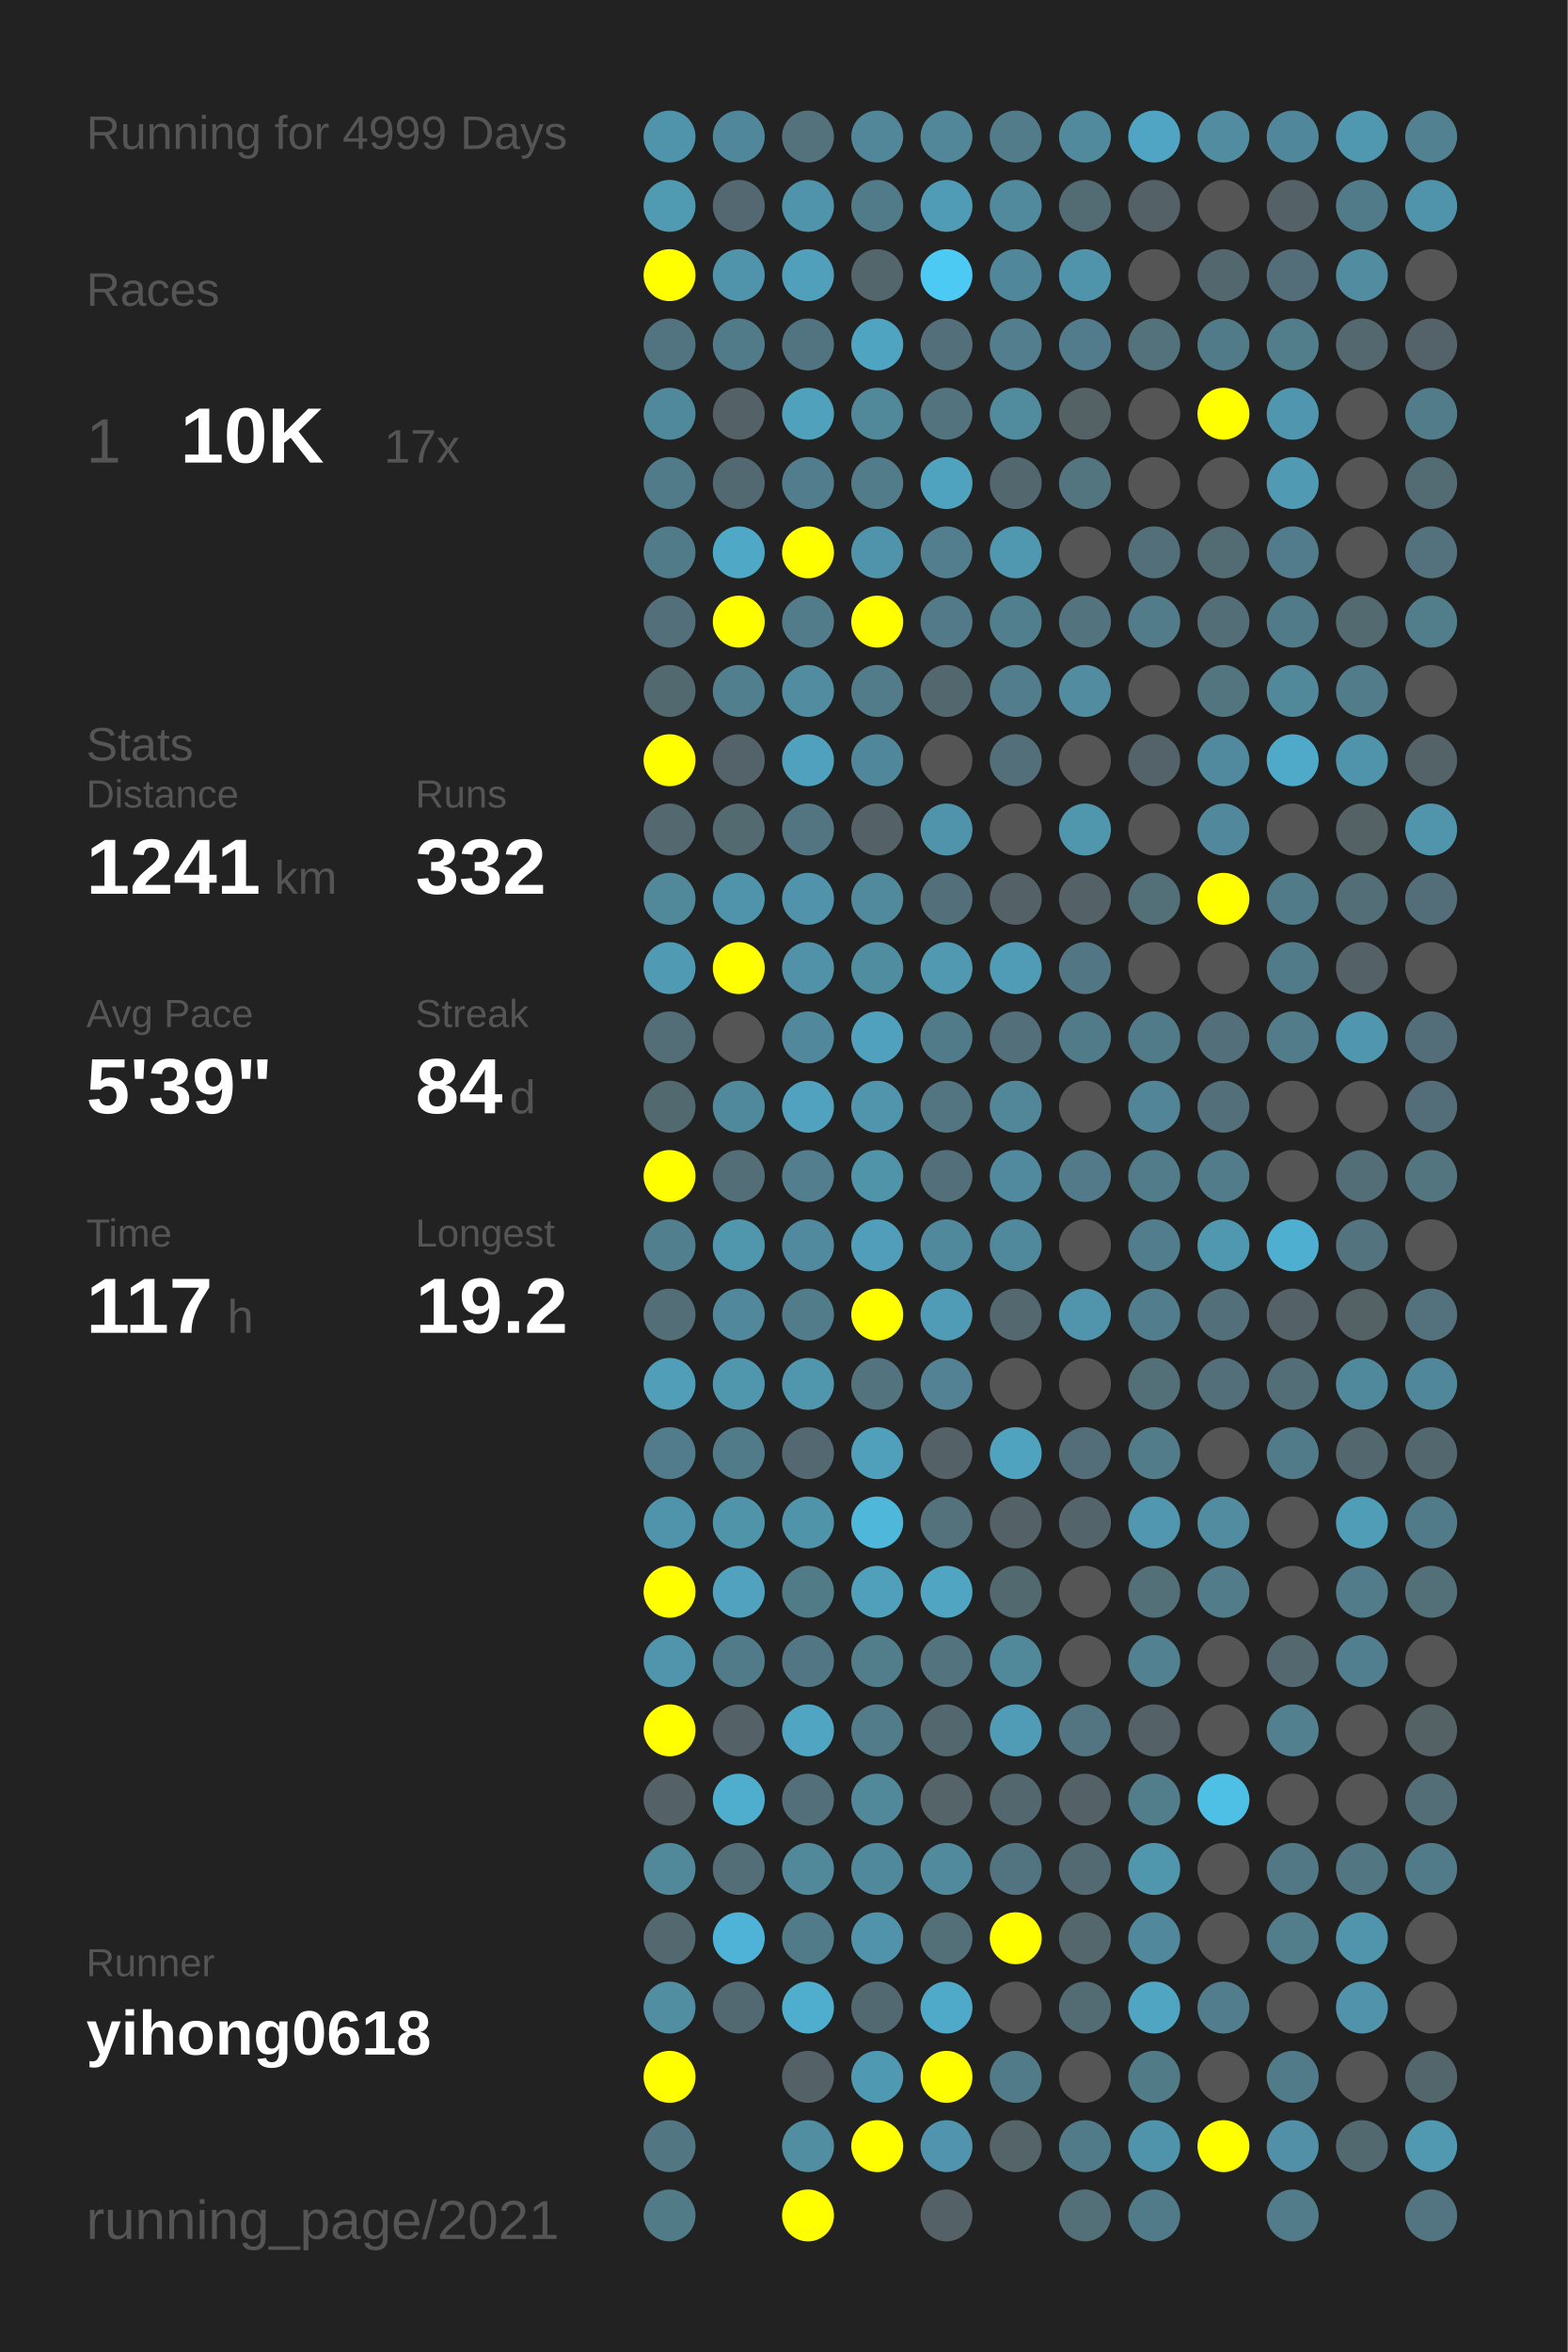
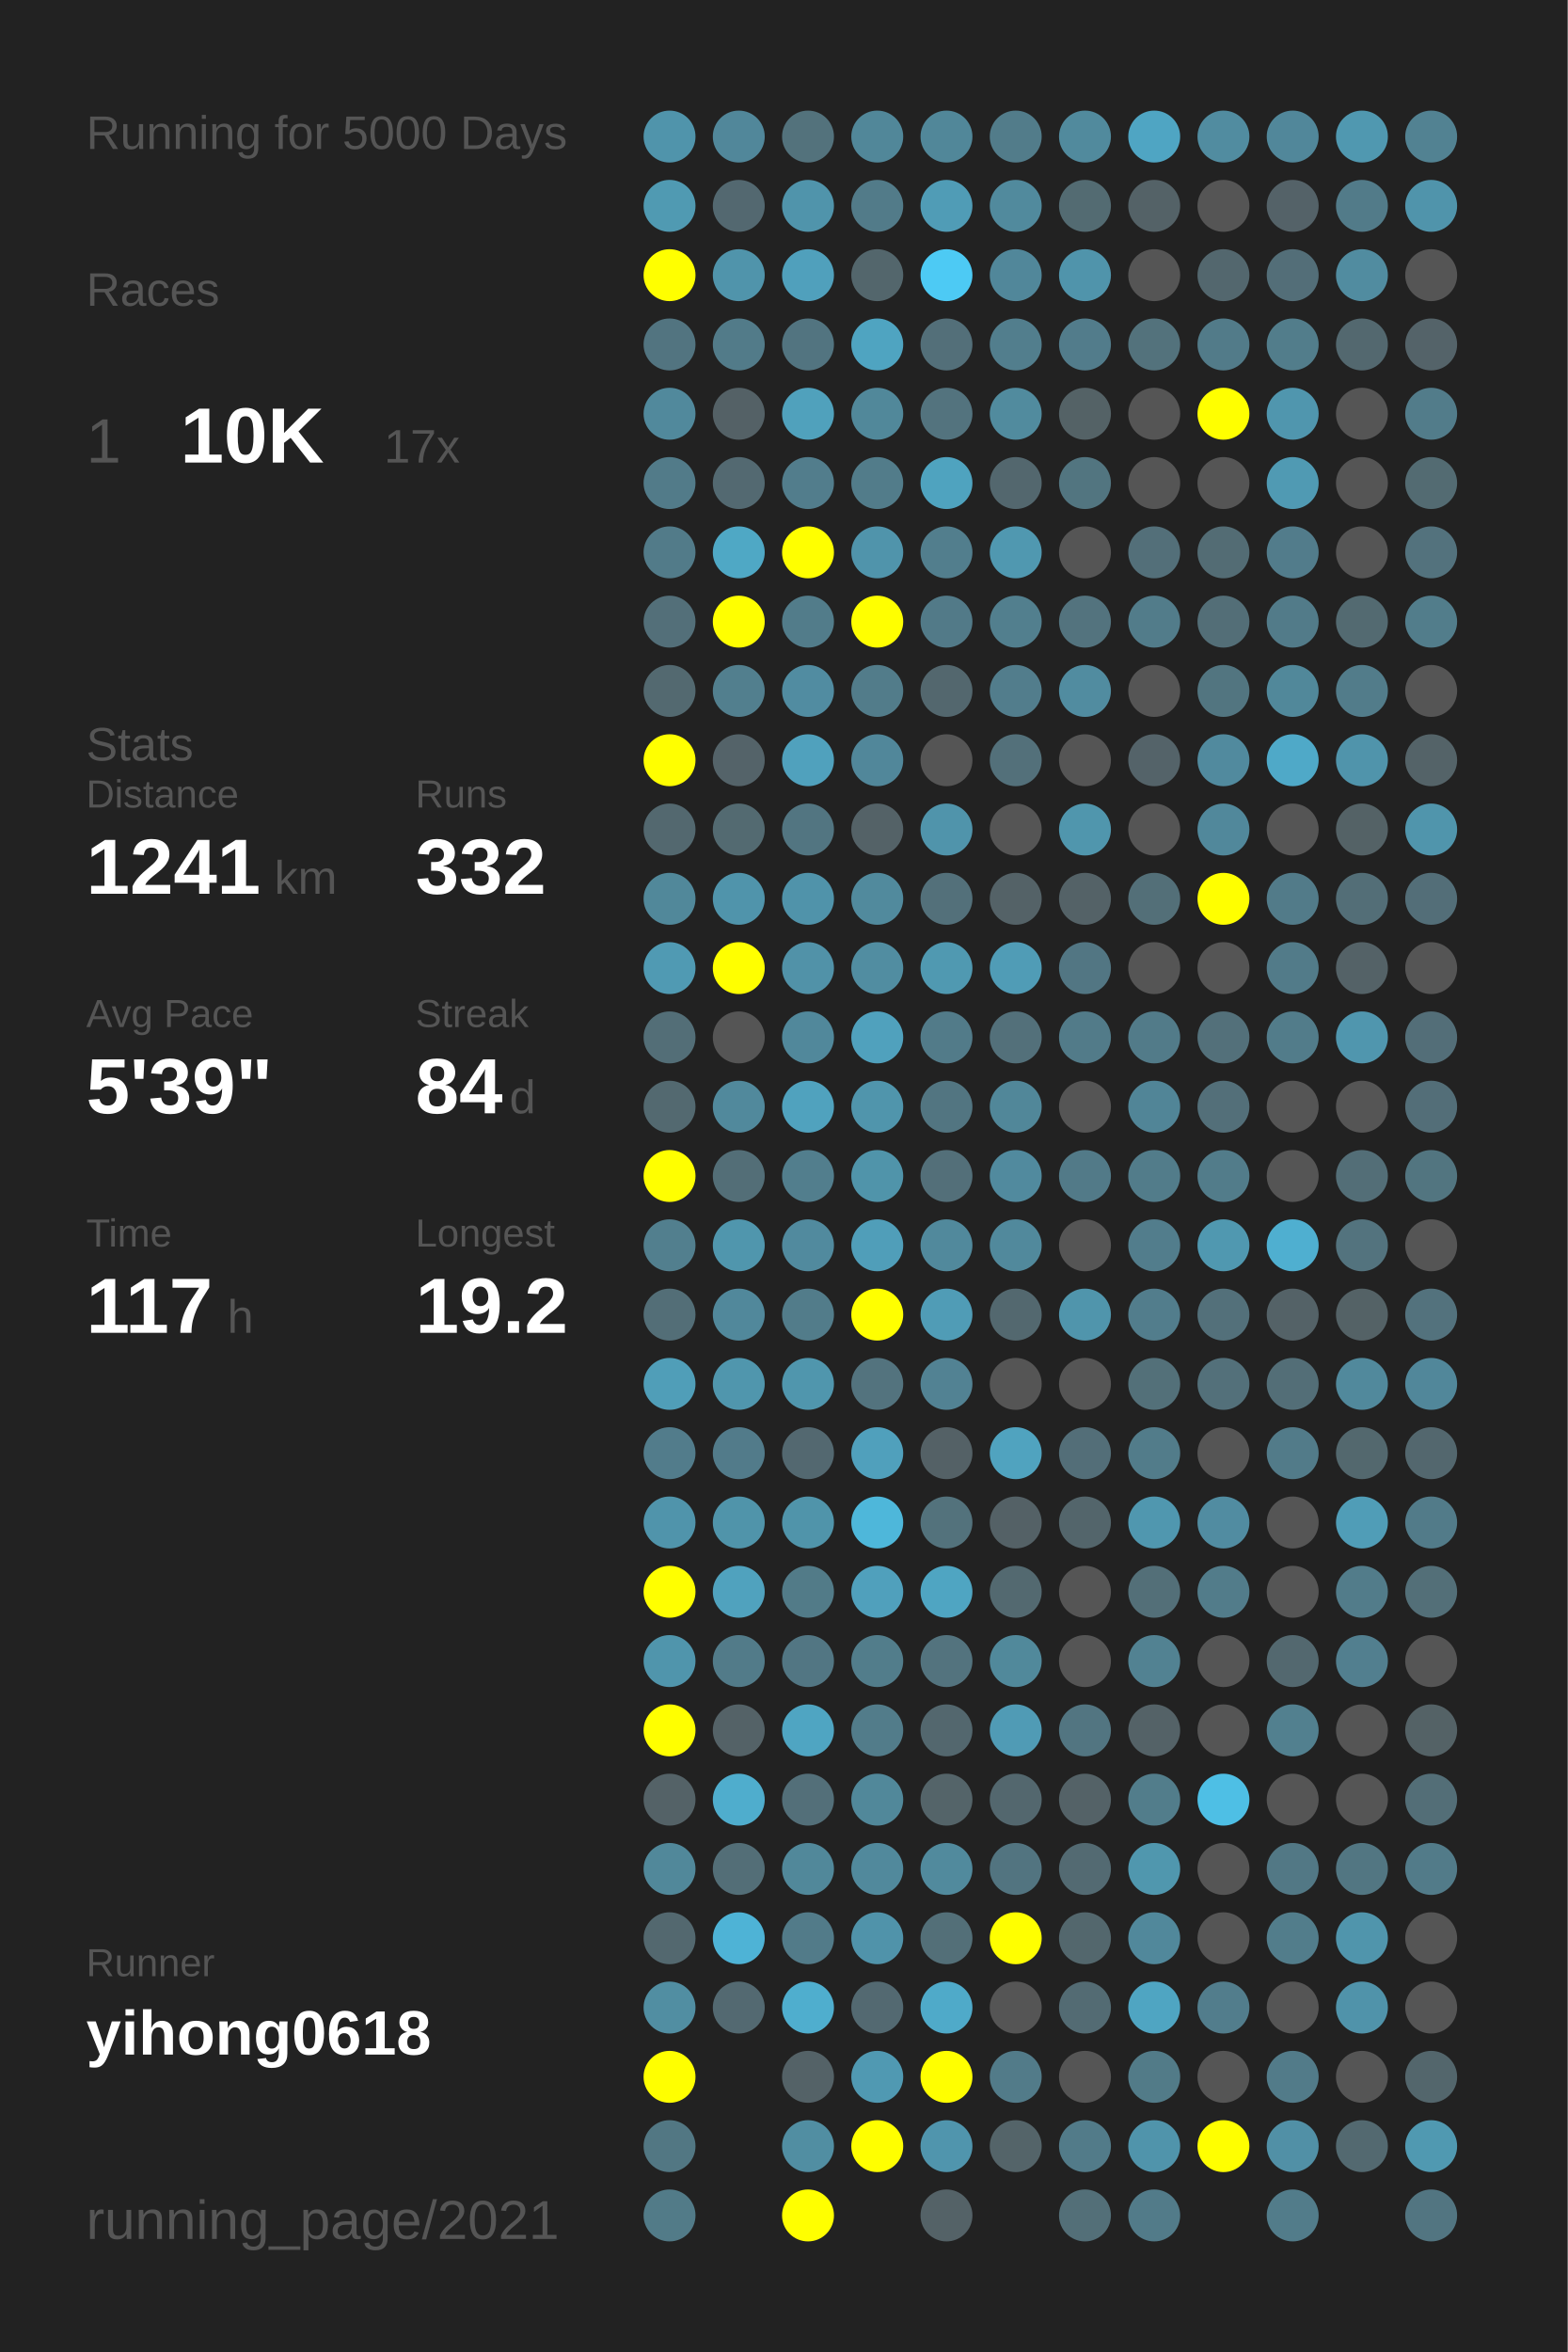
<svg xmlns="http://www.w3.org/2000/svg" baseProfile="full" height="300mm" version="1.1" viewBox="0,0,200,300" width="200mm">
  <defs />
  <rect fill="#222222" height="300" width="200" x="0" y="0" />
-   <text fill="#555555" style="font-size:6px; font-family:Arial;" x="11" y="19">Running for 4999 Days</text>
+   <text fill="#555555" style="font-size:6px; font-family:Arial;" x="11" y="19">Running for 5000 Days</text>
  <text fill="#555555" style="font-size:6px; font-family:Arial;" x="11" y="39">Races</text>
  <text fill="#555555" style="font-size:8px; font-family:Arial;" x="11" y="59">1</text>
  <text fill="#FFFFFF" style="font-size:10px; font-family:Arial; font-weight:bold;" x="23" y="59">10K</text>
  <text fill="#555555" style="font-size:6px; font-family:Arial;" x="49" y="59">17x</text>
  <text fill="#555555" style="font-size:6px; font-family:Arial;" x="11" y="97">Stats</text>
  <text fill="#555555" style="font-size:5px; font-family:Arial;" x="11" y="103">Distance</text>
  <text fill="#FFFFFF" style="font-size:10px; font-family:Arial; font-weight:bold;" x="11" y="114">1241</text>
  <text fill="#555555" style="font-size:6px; font-family:Arial;" x="35" y="114">km</text>
  <text fill="#555555" style="font-size:5px; font-family:Arial;" x="53" y="103">Runs</text>
  <text fill="#FFFFFF" style="font-size:10px; font-family:Arial; font-weight:bold;" x="53" y="114">332</text>
  <text fill="#555555" style="font-size:5px; font-family:Arial;" x="11" y="131">Avg Pace</text>
  <text fill="#FFFFFF" style="font-size:10px; font-family:Arial; font-weight:bold;" x="11" y="142">5'39"</text>
  <text fill="#555555" style="font-size:5px; font-family:Arial;" x="53" y="131">Streak</text>
  <text fill="#FFFFFF" style="font-size:10px; font-family:Arial; font-weight:bold;" x="53" y="142">84</text>
  <text fill="#555555" style="font-size:6px; font-family:Arial;" x="65" y="142">d</text>
  <text fill="#555555" style="font-size:5px; font-family:Arial;" x="11" y="159">Time</text>
  <text fill="#FFFFFF" style="font-size:10px; font-family:Arial; font-weight:bold;" x="11" y="170">117</text>
  <text fill="#555555" style="font-size:6px; font-family:Arial;" x="29" y="170">h</text>
  <text fill="#555555" style="font-size:5px; font-family:Arial;" x="53" y="159">Longest</text>
  <text fill="#FFFFFF" style="font-size:10px; font-family:Arial; font-weight:bold;" x="53" y="170">19.2</text>
  <text fill="#555555" style="font-size:5px; font-family:Arial;" x="11" y="252.065">Runner</text>
  <text fill="#FFFFFF" style="font-size:8px; font-family:Arial; font-weight:bold;" x="11" y="262.065">yihong0618</text>
  <text fill="#555555" style="font-size:7px; font-family:Arial;" x="11" y="285.581">running_page/2021</text>
  <circle cx="85.417" cy="17.419" fill="#5094ab" r="3.312" />
  <circle cx="85.417" cy="26.258" fill="#509ab2" r="3.312" />
  <circle cx="85.417" cy="35.097" fill="#FFFF00" r="3.312" />
  <circle cx="85.417" cy="43.935" fill="#527480" r="3.312" />
  <circle cx="85.417" cy="52.774" fill="#51899c" r="3.312" />
  <circle cx="85.417" cy="61.613" fill="#527b89" r="3.312" />
  <circle cx="85.417" cy="70.452" fill="#527b89" r="3.312" />
  <circle cx="85.417" cy="79.29" fill="#536f79" r="3.312" />
  <circle cx="85.417" cy="88.129" fill="#536970" r="3.312" />
  <circle cx="85.417" cy="96.968" fill="#FFFF00" r="3.312" />
  <circle cx="85.417" cy="105.806" fill="#53686f" r="3.312" />
  <circle cx="85.417" cy="114.645" fill="#51889a" r="3.312" />
  <circle cx="85.417" cy="123.484" fill="#509ab3" r="3.312" />
  <circle cx="85.417" cy="132.323" fill="#536e77" r="3.312" />
  <circle cx="85.417" cy="141.161" fill="#536970" r="3.312" />
  <circle cx="85.417" cy="150" fill="#FFFF00" r="3.312" />
  <circle cx="85.417" cy="158.839" fill="#527f8e" r="3.312" />
  <circle cx="85.417" cy="167.677" fill="#536e77" r="3.312" />
  <circle cx="85.417" cy="176.516" fill="#509eb8" r="3.312" />
  <circle cx="85.417" cy="185.355" fill="#527c8b" r="3.312" />
  <circle cx="85.417" cy="194.194" fill="#5094ab" r="3.312" />
  <circle cx="85.417" cy="203.032" fill="#FFFF00" r="3.312" />
  <circle cx="85.417" cy="211.871" fill="#5095ac" r="3.312" />
  <circle cx="85.417" cy="220.71" fill="#FFFF00" r="3.312" />
  <circle cx="85.417" cy="229.548" fill="#546267" r="3.312" />
  <circle cx="85.417" cy="238.387" fill="#51889a" r="3.312" />
  <circle cx="85.417" cy="247.226" fill="#53686f" r="3.312" />
  <circle cx="85.417" cy="256.065" fill="#518ea2" r="3.312" />
  <circle cx="85.417" cy="264.903" fill="#FFFF00" r="3.312" />
  <circle cx="85.417" cy="273.742" fill="#527783" r="3.312" />
  <circle cx="85.417" cy="282.581" fill="#527b88" r="3.312" />
  <circle cx="94.25" cy="17.419" fill="#51879a" r="3.312" />
  <circle cx="94.25" cy="26.258" fill="#536870" r="3.312" />
  <circle cx="94.25" cy="35.097" fill="#5094ab" r="3.312" />
  <circle cx="94.25" cy="43.935" fill="#527b89" r="3.312" />
  <circle cx="94.25" cy="52.774" fill="#546166" r="3.312" />
  <circle cx="94.25" cy="61.613" fill="#536971" r="3.312" />
  <circle cx="94.25" cy="70.452" fill="#4fa8c5" r="3.312" />
  <circle cx="94.25" cy="79.29" fill="#FFFF00" r="3.312" />
  <circle cx="94.25" cy="88.129" fill="#527f8e" r="3.312" />
  <circle cx="94.25" cy="96.968" fill="#546369" r="3.312" />
  <circle cx="94.25" cy="105.806" fill="#536a71" r="3.312" />
  <circle cx="94.25" cy="114.645" fill="#5094ab" r="3.312" />
  <circle cx="94.25" cy="123.484" fill="#FFFF00" r="3.312" />
  <circle cx="94.25" cy="132.323" fill="#555555" r="3.312" />
  <circle cx="94.25" cy="141.161" fill="#51899c" r="3.312" />
  <circle cx="94.25" cy="150" fill="#536e77" r="3.312" />
  <circle cx="94.25" cy="158.839" fill="#5096ad" r="3.312" />
  <circle cx="94.25" cy="167.677" fill="#51889b" r="3.312" />
  <circle cx="94.25" cy="176.516" fill="#5096ad" r="3.312" />
  <circle cx="94.25" cy="185.355" fill="#527b8a" r="3.312" />
  <circle cx="94.25" cy="194.194" fill="#5094aa" r="3.312" />
  <circle cx="94.25" cy="203.032" fill="#50a2be" r="3.312" />
  <circle cx="94.25" cy="211.871" fill="#527b89" r="3.312" />
  <circle cx="94.25" cy="220.71" fill="#546267" r="3.312" />
  <circle cx="94.25" cy="229.548" fill="#4fadcd" r="3.312" />
  <circle cx="94.25" cy="238.387" fill="#536e77" r="3.312" />
  <circle cx="94.25" cy="247.226" fill="#4eb3d6" r="3.312" />
  <circle cx="94.25" cy="256.065" fill="#536971" r="3.312" />
  <circle cx="103.083" cy="17.419" fill="#53727c" r="3.312" />
  <circle cx="103.083" cy="26.258" fill="#5094ab" r="3.312" />
  <circle cx="103.083" cy="35.097" fill="#50a0bc" r="3.312" />
  <circle cx="103.083" cy="43.935" fill="#527480" r="3.312" />
  <circle cx="103.083" cy="52.774" fill="#50a1bc" r="3.312" />
  <circle cx="103.083" cy="61.613" fill="#527d8c" r="3.312" />
  <circle cx="103.083" cy="70.452" fill="#FFFF00" r="3.312" />
  <circle cx="103.083" cy="79.29" fill="#527c8a" r="3.312" />
  <circle cx="103.083" cy="88.129" fill="#518ca1" r="3.312" />
  <circle cx="103.083" cy="96.968" fill="#50a1bd" r="3.312" />
  <circle cx="103.083" cy="105.806" fill="#527581" r="3.312" />
  <circle cx="103.083" cy="114.645" fill="#5093aa" r="3.312" />
  <circle cx="103.083" cy="123.484" fill="#5192a8" r="3.312" />
  <circle cx="103.083" cy="132.323" fill="#51889b" r="3.312" />
  <circle cx="103.083" cy="141.161" fill="#50a2be" r="3.312" />
  <circle cx="103.083" cy="150" fill="#527e8d" r="3.312" />
  <circle cx="103.083" cy="158.839" fill="#518a9e" r="3.312" />
  <circle cx="103.083" cy="167.677" fill="#527c8a" r="3.312" />
  <circle cx="103.083" cy="176.516" fill="#5096ad" r="3.312" />
  <circle cx="103.083" cy="185.355" fill="#536870" r="3.312" />
  <circle cx="103.083" cy="194.194" fill="#5094aa" r="3.312" />
  <circle cx="103.083" cy="203.032" fill="#527b88" r="3.312" />
  <circle cx="103.083" cy="211.871" fill="#527683" r="3.312" />
  <circle cx="103.083" cy="220.71" fill="#4fa5c2" r="3.312" />
  <circle cx="103.083" cy="229.548" fill="#536f79" r="3.312" />
  <circle cx="103.083" cy="238.387" fill="#51889a" r="3.312" />
  <circle cx="103.083" cy="247.226" fill="#527b89" r="3.312" />
  <circle cx="103.083" cy="256.065" fill="#4faece" r="3.312" />
  <circle cx="103.083" cy="264.903" fill="#546267" r="3.312" />
  <circle cx="103.083" cy="273.742" fill="#518ea2" r="3.312" />
  <circle cx="103.083" cy="282.581" fill="#FFFF00" r="3.312" />
  <circle cx="111.917" cy="17.419" fill="#518799" r="3.312" />
  <circle cx="111.917" cy="26.258" fill="#527b89" r="3.312" />
  <circle cx="111.917" cy="35.097" fill="#53666c" r="3.312" />
  <circle cx="111.917" cy="43.935" fill="#4fa4c1" r="3.312" />
  <circle cx="111.917" cy="52.774" fill="#51889a" r="3.312" />
  <circle cx="111.917" cy="61.613" fill="#527c8a" r="3.312" />
  <circle cx="111.917" cy="70.452" fill="#5094ab" r="3.312" />
  <circle cx="111.917" cy="79.29" fill="#FFFF00" r="3.312" />
  <circle cx="111.917" cy="88.129" fill="#527c8a" r="3.312" />
  <circle cx="111.917" cy="96.968" fill="#51879a" r="3.312" />
  <circle cx="111.917" cy="105.806" fill="#546267" r="3.312" />
  <circle cx="111.917" cy="114.645" fill="#518a9d" r="3.312" />
  <circle cx="111.917" cy="123.484" fill="#518da1" r="3.312" />
  <circle cx="111.917" cy="132.323" fill="#50a1bd" r="3.312" />
  <circle cx="111.917" cy="141.161" fill="#5095ac" r="3.312" />
  <circle cx="111.917" cy="150" fill="#5094aa" r="3.312" />
  <circle cx="111.917" cy="158.839" fill="#509eb9" r="3.312" />
  <circle cx="111.917" cy="167.677" fill="#FFFF00" r="3.312" />
  <circle cx="111.917" cy="176.516" fill="#53737e" r="3.312" />
  <circle cx="111.917" cy="185.355" fill="#50a0bc" r="3.312" />
  <circle cx="111.917" cy="194.194" fill="#4eb7da" r="3.312" />
  <circle cx="111.917" cy="203.032" fill="#50a0bc" r="3.312" />
  <circle cx="111.917" cy="211.871" fill="#527d8b" r="3.312" />
  <circle cx="111.917" cy="220.71" fill="#527c8a" r="3.312" />
  <circle cx="111.917" cy="229.548" fill="#51889a" r="3.312" />
  <circle cx="111.917" cy="238.387" fill="#51899c" r="3.312" />
  <circle cx="111.917" cy="247.226" fill="#5093aa" r="3.312" />
  <circle cx="111.917" cy="256.065" fill="#536971" r="3.312" />
  <circle cx="111.917" cy="264.903" fill="#5099b2" r="3.312" />
  <circle cx="111.917" cy="273.742" fill="#FFFF00" r="3.312" />
  <circle cx="120.75" cy="17.419" fill="#518799" r="3.312" />
  <circle cx="120.75" cy="26.258" fill="#509cb6" r="3.312" />
  <circle cx="120.75" cy="35.097" fill="#4dcaf4" r="3.312" />
  <circle cx="120.75" cy="43.935" fill="#536f79" r="3.312" />
  <circle cx="120.75" cy="52.774" fill="#53737e" r="3.312" />
  <circle cx="120.75" cy="61.613" fill="#4fa3bf" r="3.312" />
  <circle cx="120.75" cy="70.452" fill="#527e8d" r="3.312" />
  <circle cx="120.75" cy="79.29" fill="#527a88" r="3.312" />
  <circle cx="120.75" cy="88.129" fill="#53676e" r="3.312" />
  <circle cx="120.75" cy="96.968" fill="#555555" r="3.312" />
  <circle cx="120.75" cy="105.806" fill="#5094ab" r="3.312" />
  <circle cx="120.75" cy="114.645" fill="#53707a" r="3.312" />
  <circle cx="120.75" cy="123.484" fill="#5099b1" r="3.312" />
  <circle cx="120.75" cy="132.323" fill="#527b89" r="3.312" />
  <circle cx="120.75" cy="141.161" fill="#527581" r="3.312" />
  <circle cx="120.75" cy="150" fill="#536f79" r="3.312" />
  <circle cx="120.75" cy="158.839" fill="#51899c" r="3.312" />
  <circle cx="120.75" cy="167.677" fill="#509cb6" r="3.312" />
  <circle cx="120.75" cy="176.516" fill="#528293" r="3.312" />
  <circle cx="120.75" cy="185.355" fill="#546166" r="3.312" />
  <circle cx="120.75" cy="194.194" fill="#53727c" r="3.312" />
  <circle cx="120.75" cy="203.032" fill="#4fa5c2" r="3.312" />
  <circle cx="120.75" cy="211.871" fill="#53737e" r="3.312" />
  <circle cx="120.75" cy="220.71" fill="#53676e" r="3.312" />
  <circle cx="120.75" cy="229.548" fill="#546469" r="3.312" />
  <circle cx="120.75" cy="238.387" fill="#518a9d" r="3.312" />
  <circle cx="120.75" cy="247.226" fill="#536f78" r="3.312" />
  <circle cx="120.75" cy="256.065" fill="#4faac9" r="3.312" />
  <circle cx="120.75" cy="264.903" fill="#FFFF00" r="3.312" />
  <circle cx="120.75" cy="273.742" fill="#5095ad" r="3.312" />
  <circle cx="120.75" cy="282.581" fill="#546267" r="3.312" />
  <circle cx="129.583" cy="17.419" fill="#527c8a" r="3.312" />
  <circle cx="129.583" cy="26.258" fill="#518a9d" r="3.312" />
  <circle cx="129.583" cy="35.097" fill="#51879a" r="3.312" />
  <circle cx="129.583" cy="43.935" fill="#527e8d" r="3.312" />
  <circle cx="129.583" cy="52.774" fill="#518b9e" r="3.312" />
  <circle cx="129.583" cy="61.613" fill="#53676e" r="3.312" />
  <circle cx="129.583" cy="70.452" fill="#5098b0" r="3.312" />
  <circle cx="129.583" cy="79.29" fill="#527f8e" r="3.312" />
  <circle cx="129.583" cy="88.129" fill="#527d8c" r="3.312" />
  <circle cx="129.583" cy="96.968" fill="#53707a" r="3.312" />
  <circle cx="129.583" cy="105.806" fill="#555555" r="3.312" />
  <circle cx="129.583" cy="114.645" fill="#546267" r="3.312" />
  <circle cx="129.583" cy="123.484" fill="#509cb6" r="3.312" />
  <circle cx="129.583" cy="132.323" fill="#53707a" r="3.312" />
  <circle cx="129.583" cy="141.161" fill="#518799" r="3.312" />
  <circle cx="129.583" cy="150" fill="#518a9e" r="3.312" />
  <circle cx="129.583" cy="158.839" fill="#51899c" r="3.312" />
  <circle cx="129.583" cy="167.677" fill="#53686f" r="3.312" />
  <circle cx="129.583" cy="176.516" fill="#555555" r="3.312" />
  <circle cx="129.583" cy="185.355" fill="#50a3bf" r="3.312" />
  <circle cx="129.583" cy="194.194" fill="#546166" r="3.312" />
  <circle cx="129.583" cy="203.032" fill="#536970" r="3.312" />
  <circle cx="129.583" cy="211.871" fill="#51899b" r="3.312" />
  <circle cx="129.583" cy="220.71" fill="#509bb5" r="3.312" />
  <circle cx="129.583" cy="229.548" fill="#53676e" r="3.312" />
  <circle cx="129.583" cy="238.387" fill="#527480" r="3.312" />
  <circle cx="129.583" cy="247.226" fill="#FFFF00" r="3.312" />
  <circle cx="129.583" cy="256.065" fill="#555555" r="3.312" />
  <circle cx="129.583" cy="264.903" fill="#527b89" r="3.312" />
  <circle cx="129.583" cy="273.742" fill="#546469" r="3.312" />
  <circle cx="138.417" cy="17.419" fill="#518a9d" r="3.312" />
  <circle cx="138.417" cy="26.258" fill="#536b72" r="3.312" />
  <circle cx="138.417" cy="35.097" fill="#5094ab" r="3.312" />
  <circle cx="138.417" cy="43.935" fill="#527c8b" r="3.312" />
  <circle cx="138.417" cy="52.774" fill="#546266" r="3.312" />
  <circle cx="138.417" cy="61.613" fill="#527580" r="3.312" />
  <circle cx="138.417" cy="70.452" fill="#555555" r="3.312" />
  <circle cx="138.417" cy="79.29" fill="#53737e" r="3.312" />
  <circle cx="138.417" cy="88.129" fill="#518ca0" r="3.312" />
  <circle cx="138.417" cy="96.968" fill="#555555" r="3.312" />
  <circle cx="138.417" cy="105.806" fill="#5096ad" r="3.312" />
  <circle cx="138.417" cy="114.645" fill="#546267" r="3.312" />
  <circle cx="138.417" cy="123.484" fill="#527683" r="3.312" />
  <circle cx="138.417" cy="132.323" fill="#527b89" r="3.312" />
  <circle cx="138.417" cy="141.161" fill="#555555" r="3.312" />
  <circle cx="138.417" cy="150" fill="#527a88" r="3.312" />
  <circle cx="138.417" cy="158.839" fill="#555555" r="3.312" />
  <circle cx="138.417" cy="167.677" fill="#5095ac" r="3.312" />
  <circle cx="138.417" cy="176.516" fill="#555555" r="3.312" />
  <circle cx="138.417" cy="185.355" fill="#536e78" r="3.312" />
  <circle cx="138.417" cy="194.194" fill="#53656b" r="3.312" />
  <circle cx="138.417" cy="203.032" fill="#555555" r="3.312" />
  <circle cx="138.417" cy="211.871" fill="#555555" r="3.312" />
  <circle cx="138.417" cy="220.71" fill="#527581" r="3.312" />
  <circle cx="138.417" cy="229.548" fill="#546267" r="3.312" />
  <circle cx="138.417" cy="238.387" fill="#536a72" r="3.312" />
  <circle cx="138.417" cy="247.226" fill="#53676d" r="3.312" />
  <circle cx="138.417" cy="256.065" fill="#536b73" r="3.312" />
  <circle cx="138.417" cy="264.903" fill="#555555" r="3.312" />
  <circle cx="138.417" cy="273.742" fill="#527b89" r="3.312" />
  <circle cx="138.417" cy="282.581" fill="#536f78" r="3.312" />
  <circle cx="147.25" cy="17.419" fill="#4fa5c3" r="3.312" />
  <circle cx="147.25" cy="26.258" fill="#546267" r="3.312" />
  <circle cx="147.25" cy="35.097" fill="#555555" r="3.312" />
  <circle cx="147.25" cy="43.935" fill="#53727c" r="3.312" />
  <circle cx="147.25" cy="52.774" fill="#555555" r="3.312" />
  <circle cx="147.25" cy="61.613" fill="#555555" r="3.312" />
  <circle cx="147.25" cy="70.452" fill="#536f79" r="3.312" />
  <circle cx="147.25" cy="79.29" fill="#527c8a" r="3.312" />
  <circle cx="147.25" cy="88.129" fill="#555555" r="3.312" />
  <circle cx="147.25" cy="96.968" fill="#546369" r="3.312" />
  <circle cx="147.25" cy="105.806" fill="#555555" r="3.312" />
  <circle cx="147.25" cy="114.645" fill="#536f78" r="3.312" />
  <circle cx="147.25" cy="123.484" fill="#555555" r="3.312" />
  <circle cx="147.25" cy="132.323" fill="#527b89" r="3.312" />
  <circle cx="147.25" cy="141.161" fill="#518597" r="3.312" />
  <circle cx="147.25" cy="150" fill="#527c8a" r="3.312" />
  <circle cx="147.25" cy="158.839" fill="#527d8c" r="3.312" />
  <circle cx="147.25" cy="167.677" fill="#527d8c" r="3.312" />
  <circle cx="147.25" cy="176.516" fill="#537079" r="3.312" />
  <circle cx="147.25" cy="185.355" fill="#527c8a" r="3.312" />
  <circle cx="147.25" cy="194.194" fill="#5097af" r="3.312" />
  <circle cx="147.25" cy="203.032" fill="#536f78" r="3.312" />
  <circle cx="147.25" cy="211.871" fill="#528292" r="3.312" />
  <circle cx="147.25" cy="220.71" fill="#546267" r="3.312" />
  <circle cx="147.25" cy="229.548" fill="#527d8b" r="3.312" />
  <circle cx="147.25" cy="238.387" fill="#5097ae" r="3.312" />
  <circle cx="147.25" cy="247.226" fill="#51889b" r="3.312" />
  <circle cx="147.25" cy="256.065" fill="#4fa5c2" r="3.312" />
  <circle cx="147.25" cy="264.903" fill="#527b88" r="3.312" />
  <circle cx="147.25" cy="273.742" fill="#5094ab" r="3.312" />
  <circle cx="147.25" cy="282.581" fill="#527b89" r="3.312" />
  <circle cx="156.083" cy="17.419" fill="#518ca0" r="3.312" />
  <circle cx="156.083" cy="26.258" fill="#555555" r="3.312" />
  <circle cx="156.083" cy="35.097" fill="#53676e" r="3.312" />
  <circle cx="156.083" cy="43.935" fill="#527b89" r="3.312" />
  <circle cx="156.083" cy="52.774" fill="#FFFF00" r="3.312" />
  <circle cx="156.083" cy="61.613" fill="#555555" r="3.312" />
  <circle cx="156.083" cy="70.452" fill="#536c74" r="3.312" />
  <circle cx="156.083" cy="79.29" fill="#536e77" r="3.312" />
  <circle cx="156.083" cy="88.129" fill="#527580" r="3.312" />
  <circle cx="156.083" cy="96.968" fill="#518a9e" r="3.312" />
  <circle cx="156.083" cy="105.806" fill="#51889b" r="3.312" />
  <circle cx="156.083" cy="114.645" fill="#FFFF00" r="3.312" />
  <circle cx="156.083" cy="123.484" fill="#555555" r="3.312" />
  <circle cx="156.083" cy="132.323" fill="#53707a" r="3.312" />
  <circle cx="156.083" cy="141.161" fill="#536f79" r="3.312" />
  <circle cx="156.083" cy="150" fill="#527c8a" r="3.312" />
  <circle cx="156.083" cy="158.839" fill="#5098b0" r="3.312" />
  <circle cx="156.083" cy="167.677" fill="#53707a" r="3.312" />
  <circle cx="156.083" cy="176.516" fill="#53707a" r="3.312" />
  <circle cx="156.083" cy="185.355" fill="#555555" r="3.312" />
  <circle cx="156.083" cy="194.194" fill="#518ca1" r="3.312" />
  <circle cx="156.083" cy="203.032" fill="#527c8a" r="3.312" />
  <circle cx="156.083" cy="211.871" fill="#555555" r="3.312" />
  <circle cx="156.083" cy="220.71" fill="#555555" r="3.312" />
  <circle cx="156.083" cy="229.548" fill="#4ebfe5" r="3.312" />
  <circle cx="156.083" cy="238.387" fill="#555555" r="3.312" />
  <circle cx="156.083" cy="247.226" fill="#555555" r="3.312" />
  <circle cx="156.083" cy="256.065" fill="#527d8c" r="3.312" />
  <circle cx="156.083" cy="264.903" fill="#555555" r="3.312" />
  <circle cx="156.083" cy="273.742" fill="#FFFF00" r="3.312" />
  <circle cx="164.917" cy="17.419" fill="#51879a" r="3.312" />
  <circle cx="164.917" cy="26.258" fill="#546268" r="3.312" />
  <circle cx="164.917" cy="35.097" fill="#536e78" r="3.312" />
  <circle cx="164.917" cy="43.935" fill="#527d8b" r="3.312" />
  <circle cx="164.917" cy="52.774" fill="#5096ae" r="3.312" />
  <circle cx="164.917" cy="61.613" fill="#509ab3" r="3.312" />
  <circle cx="164.917" cy="70.452" fill="#527c8b" r="3.312" />
  <circle cx="164.917" cy="79.29" fill="#527b89" r="3.312" />
  <circle cx="164.917" cy="88.129" fill="#51889a" r="3.312" />
  <circle cx="164.917" cy="96.968" fill="#4fa9c8" r="3.312" />
  <circle cx="164.917" cy="105.806" fill="#555555" r="3.312" />
  <circle cx="164.917" cy="114.645" fill="#527b89" r="3.312" />
  <circle cx="164.917" cy="123.484" fill="#527b89" r="3.312" />
  <circle cx="164.917" cy="132.323" fill="#527c8a" r="3.312" />
  <circle cx="164.917" cy="141.161" fill="#555555" r="3.312" />
  <circle cx="164.917" cy="150" fill="#555555" r="3.312" />
  <circle cx="164.917" cy="158.839" fill="#4fafd0" r="3.312" />
  <circle cx="164.917" cy="167.677" fill="#546267" r="3.312" />
  <circle cx="164.917" cy="176.516" fill="#536e77" r="3.312" />
  <circle cx="164.917" cy="185.355" fill="#527b89" r="3.312" />
  <circle cx="164.917" cy="194.194" fill="#555555" r="3.312" />
  <circle cx="164.917" cy="203.032" fill="#555555" r="3.312" />
  <circle cx="164.917" cy="211.871" fill="#53686f" r="3.312" />
  <circle cx="164.917" cy="220.71" fill="#52808f" r="3.312" />
  <circle cx="164.917" cy="229.548" fill="#555555" r="3.312" />
  <circle cx="164.917" cy="238.387" fill="#527885" r="3.312" />
  <circle cx="164.917" cy="247.226" fill="#527d8b" r="3.312" />
  <circle cx="164.917" cy="256.065" fill="#555555" r="3.312" />
  <circle cx="164.917" cy="264.903" fill="#527b89" r="3.312" />
  <circle cx="164.917" cy="273.742" fill="#5190a6" r="3.312" />
  <circle cx="164.917" cy="282.581" fill="#527c8a" r="3.312" />
  <circle cx="173.75" cy="17.419" fill="#5098b0" r="3.312" />
  <circle cx="173.75" cy="26.258" fill="#527b89" r="3.312" />
  <circle cx="173.75" cy="35.097" fill="#518ca0" r="3.312" />
  <circle cx="173.75" cy="43.935" fill="#53686f" r="3.312" />
  <circle cx="173.75" cy="52.774" fill="#555555" r="3.312" />
  <circle cx="173.75" cy="61.613" fill="#555555" r="3.312" />
  <circle cx="173.75" cy="70.452" fill="#555555" r="3.312" />
  <circle cx="173.75" cy="79.29" fill="#536a71" r="3.312" />
  <circle cx="173.75" cy="88.129" fill="#527c8a" r="3.312" />
  <circle cx="173.75" cy="96.968" fill="#5094ab" r="3.312" />
  <circle cx="173.75" cy="105.806" fill="#546266" r="3.312" />
  <circle cx="173.75" cy="114.645" fill="#536e77" r="3.312" />
  <circle cx="173.75" cy="123.484" fill="#546267" r="3.312" />
  <circle cx="173.75" cy="132.323" fill="#5096ae" r="3.312" />
  <circle cx="173.75" cy="141.161" fill="#555555" r="3.312" />
  <circle cx="173.75" cy="150" fill="#536e77" r="3.312" />
  <circle cx="173.75" cy="158.839" fill="#53737e" r="3.312" />
  <circle cx="173.75" cy="167.677" fill="#546266" r="3.312" />
  <circle cx="173.75" cy="176.516" fill="#51899c" r="3.312" />
  <circle cx="173.75" cy="185.355" fill="#53686e" r="3.312" />
  <circle cx="173.75" cy="194.194" fill="#509db7" r="3.312" />
  <circle cx="173.75" cy="203.032" fill="#527c8a" r="3.312" />
  <circle cx="173.75" cy="211.871" fill="#527f8f" r="3.312" />
  <circle cx="173.75" cy="220.71" fill="#555555" r="3.312" />
  <circle cx="173.75" cy="229.548" fill="#555555" r="3.312" />
  <circle cx="173.75" cy="238.387" fill="#527682" r="3.312" />
  <circle cx="173.75" cy="247.226" fill="#5095ac" r="3.312" />
  <circle cx="173.75" cy="256.065" fill="#5093aa" r="3.312" />
  <circle cx="173.75" cy="264.903" fill="#555555" r="3.312" />
  <circle cx="173.75" cy="273.742" fill="#536970" r="3.312" />
  <circle cx="182.583" cy="17.419" fill="#528292" r="3.312" />
  <circle cx="182.583" cy="26.258" fill="#5094ab" r="3.312" />
  <circle cx="182.583" cy="35.097" fill="#555555" r="3.312" />
  <circle cx="182.583" cy="43.935" fill="#546369" r="3.312" />
  <circle cx="182.583" cy="52.774" fill="#527c8a" r="3.312" />
  <circle cx="182.583" cy="61.613" fill="#536b72" r="3.312" />
  <circle cx="182.583" cy="70.452" fill="#53727d" r="3.312" />
  <circle cx="182.583" cy="79.29" fill="#527d8b" r="3.312" />
  <circle cx="182.583" cy="88.129" fill="#555555" r="3.312" />
  <circle cx="182.583" cy="96.968" fill="#546368" r="3.312" />
  <circle cx="182.583" cy="105.806" fill="#5095ac" r="3.312" />
  <circle cx="182.583" cy="114.645" fill="#536e78" r="3.312" />
  <circle cx="182.583" cy="123.484" fill="#555555" r="3.312" />
  <circle cx="182.583" cy="132.323" fill="#536e78" r="3.312" />
  <circle cx="182.583" cy="141.161" fill="#536e78" r="3.312" />
  <circle cx="182.583" cy="150" fill="#527580" r="3.312" />
  <circle cx="182.583" cy="158.839" fill="#555555" r="3.312" />
  <circle cx="182.583" cy="167.677" fill="#53727d" r="3.312" />
  <circle cx="182.583" cy="176.516" fill="#51879a" r="3.312" />
  <circle cx="182.583" cy="185.355" fill="#53676e" r="3.312" />
  <circle cx="182.583" cy="194.194" fill="#527b89" r="3.312" />
  <circle cx="182.583" cy="203.032" fill="#536f78" r="3.312" />
  <circle cx="182.583" cy="211.871" fill="#555555" r="3.312" />
  <circle cx="182.583" cy="220.71" fill="#546266" r="3.312" />
  <circle cx="182.583" cy="229.548" fill="#536e77" r="3.312" />
  <circle cx="182.583" cy="238.387" fill="#527b89" r="3.312" />
  <circle cx="182.583" cy="247.226" fill="#555555" r="3.312" />
  <circle cx="182.583" cy="256.065" fill="#555555" r="3.312" />
  <circle cx="182.583" cy="264.903" fill="#53666c" r="3.312" />
  <circle cx="182.583" cy="273.742" fill="#5099b1" r="3.312" />
  <circle cx="182.583" cy="282.581" fill="#527581" r="3.312" />
</svg>
